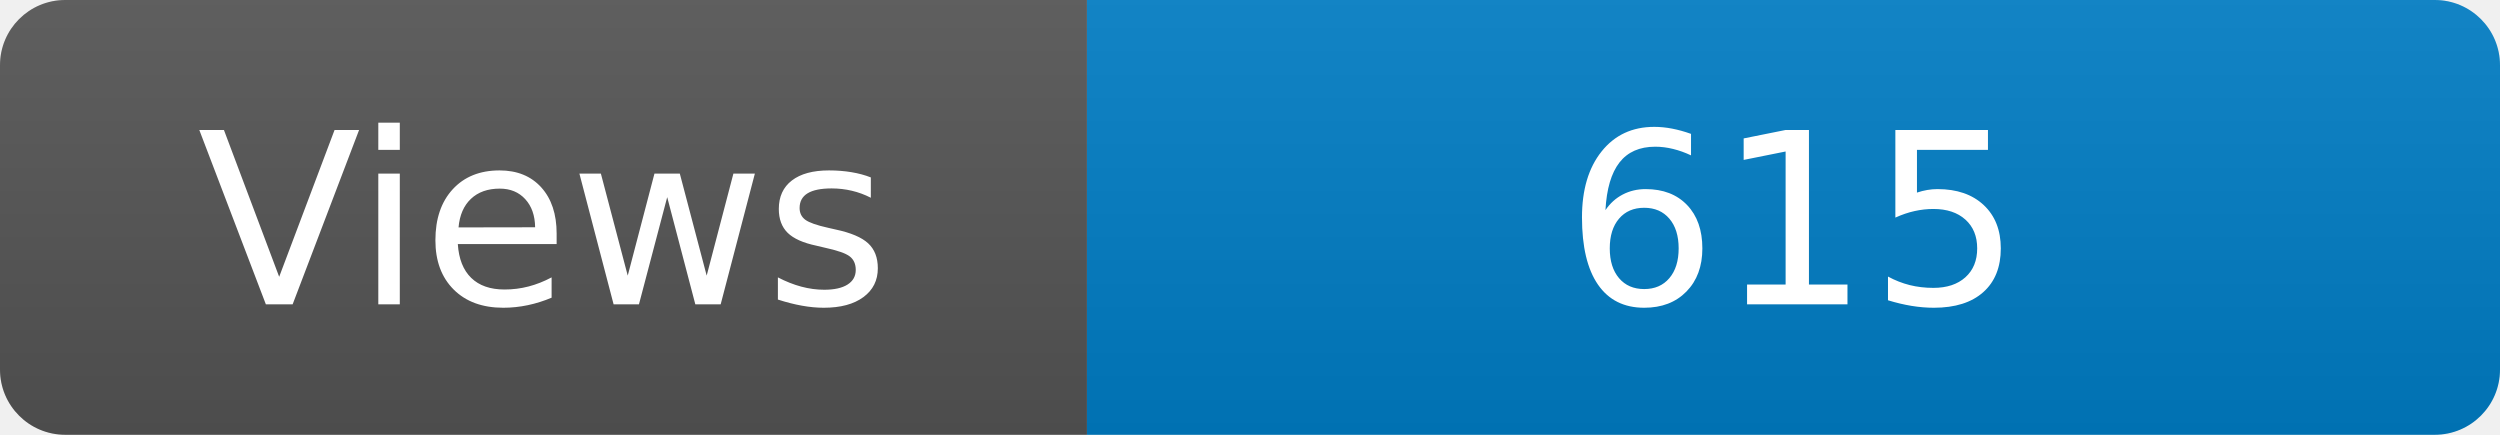
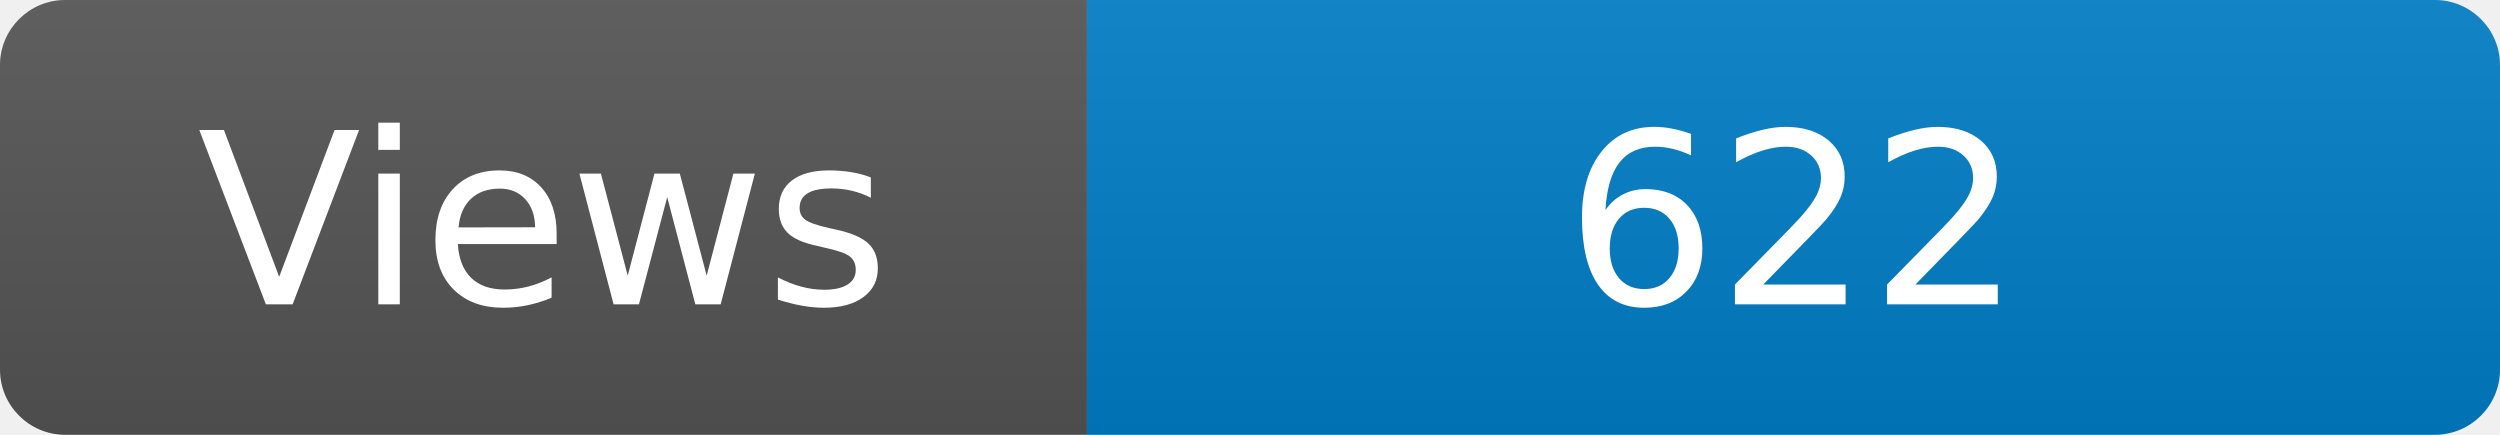
<svg xmlns="http://www.w3.org/2000/svg" width="115" height="20" role="img" aria-label="Maintained?: yes">
  <linearGradient id="s" x2="0" y2="100%">
    <stop offset="0" stop-color="#bbb" stop-opacity=".1" />
    <stop offset="1" stop-opacity=".1" />
  </linearGradient>
  <clipPath id="r">
    <rect width="115" height="20" rx="3" fill="#fff" />
  </clipPath>
  <g clip-path="url(#r)">
    <rect width="50" height="20" fill="#555" />
    <rect x="50" width="160" height="20" fill="#007ec6" />
    <rect width="115" height="20" fill="url(#s)" />
  </g>
  <g fill="#fff" text-anchor="middle" font-family="Verdana,Geneva,DejaVu Sans,sans-serif" font-size="110">
    <text x="250" y="140" transform="scale(.1)" fill="#fff">Views</text>
-     <text x="825" y="140" transform="scale(.1)" fill="#fff">615</text>
+     <text x="825" y="140" transform="scale(.1)" fill="#fff">622</text>
  </g>
</svg>
